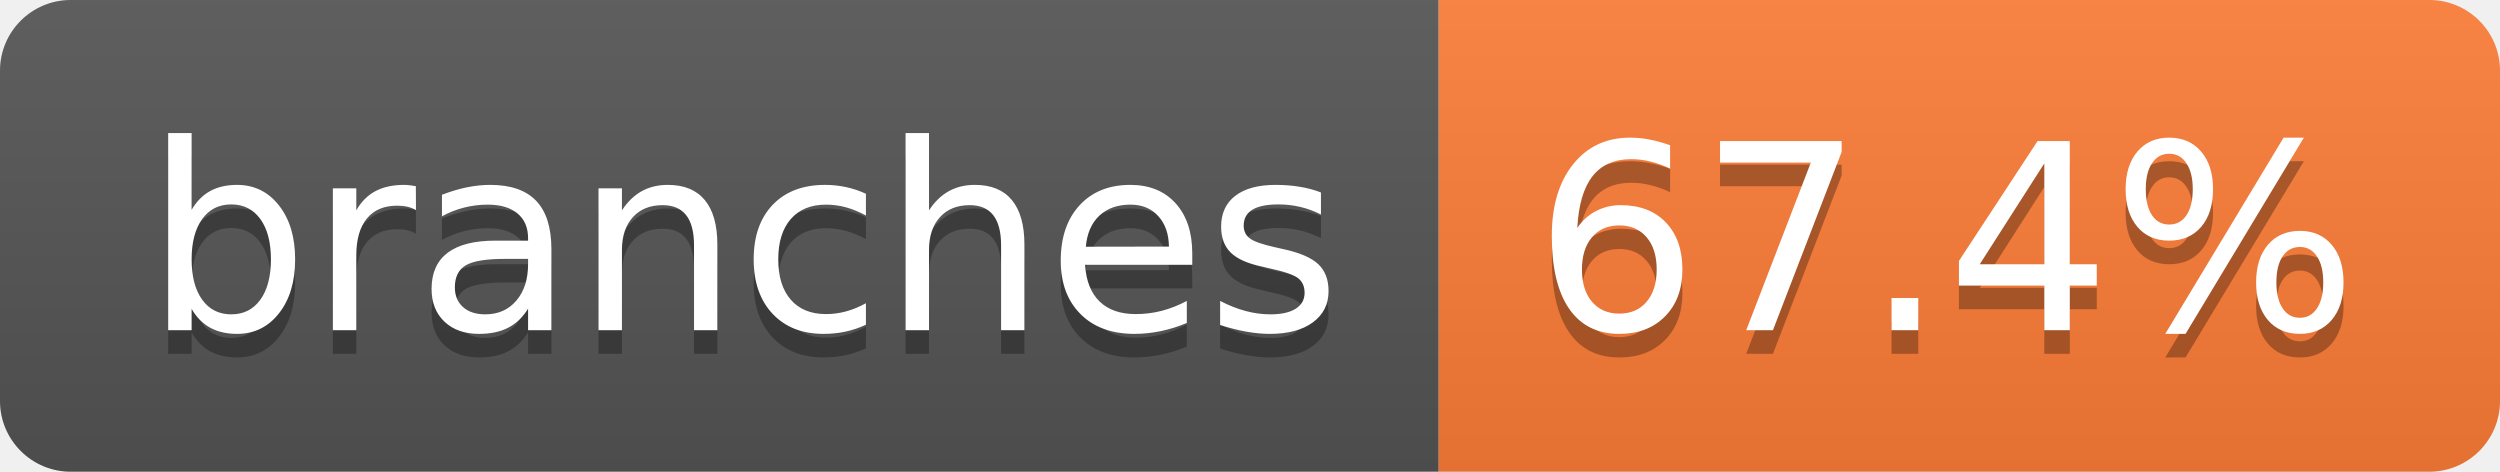
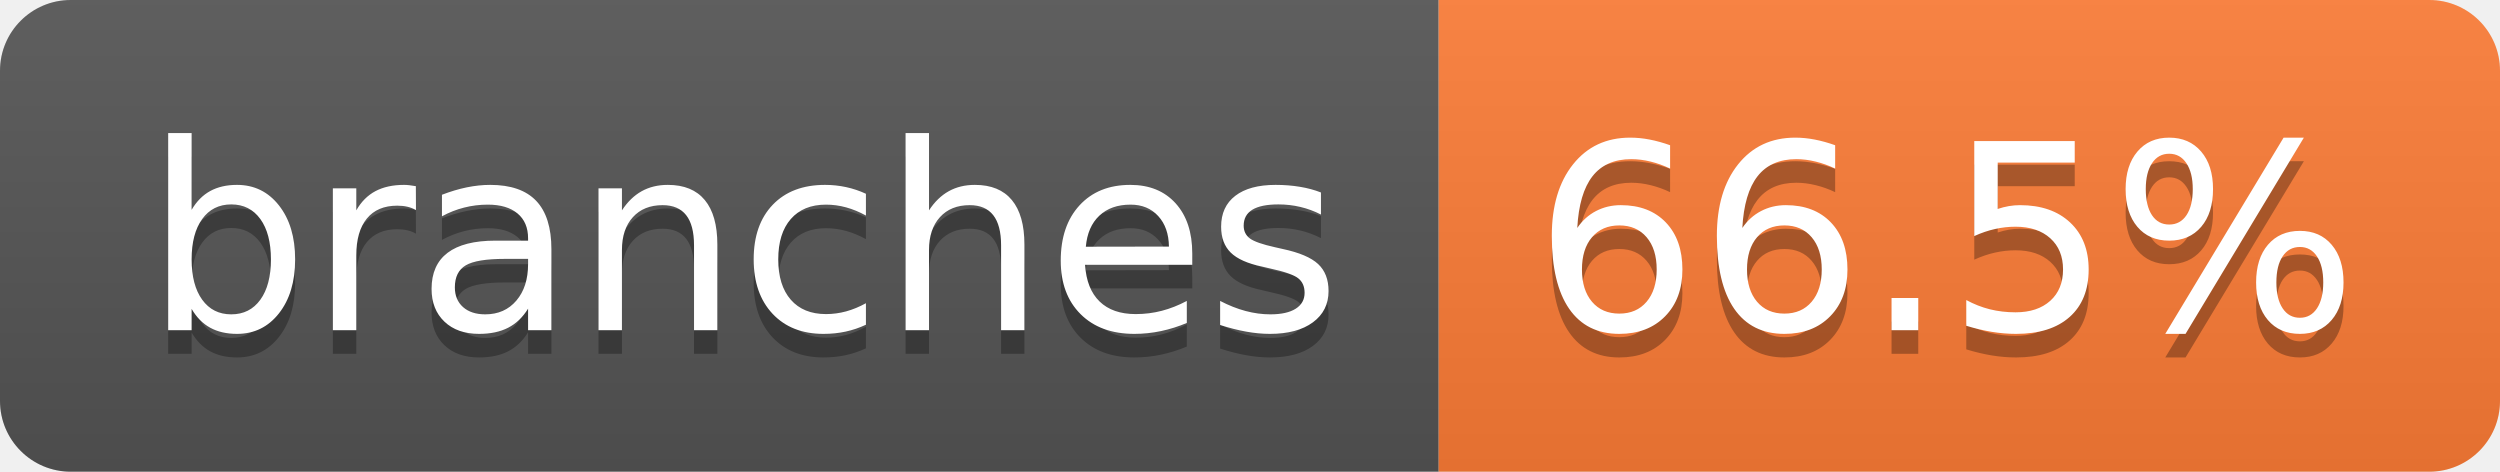
- <svg xmlns="http://www.w3.org/2000/svg" width="106" height="20" role="img" aria-label="branches: 67.4%">
+ <svg xmlns="http://www.w3.org/2000/svg" width="106" height="20" role="img" aria-label="branches: 66.5%">
  <linearGradient id="s" x2="0" y2="100%">
    <stop offset="0" stop-color="#bbb" stop-opacity=".1" />
    <stop offset="1" stop-opacity=".1" />
  </linearGradient>
  <clipPath id="r">
    <rect width="106" height="20" rx="3" fill="#fff" />
  </clipPath>
  <g clip-path="url(#r)">
    <rect width="61" height="20" fill="#555" />
    <rect x="61" width="45" height="20" fill="#fe7d37" />
    <rect width="106" height="20" fill="url(#s)" />
  </g>
  <g fill="#fff" text-anchor="middle" font-family="Verdana,Geneva,DejaVu Sans,sans-serif" text-rendering="geometricPrecision" font-size="110">
    <text aria-hidden="true" x="315" y="150" fill="#010101" fill-opacity=".3" transform="scale(.1)" textLength="507">branches</text>
    <text x="315" y="140" transform="scale(.1)" fill="#fff" textLength="507">branches</text>
-     <text aria-hidden="true" x="825" y="150" fill="#010101" fill-opacity=".3" transform="scale(.1)" textLength="350">67.4%</text>
-     <text x="825" y="140" transform="scale(.1)" fill="#fff" textLength="350">67.4%</text>
+     <text aria-hidden="true" x="825" y="150" fill="#010101" fill-opacity=".3" transform="scale(.1)" textLength="350">66.5%</text>
+     <text x="825" y="140" transform="scale(.1)" fill="#fff" textLength="350">66.5%</text>
  </g>
</svg>
